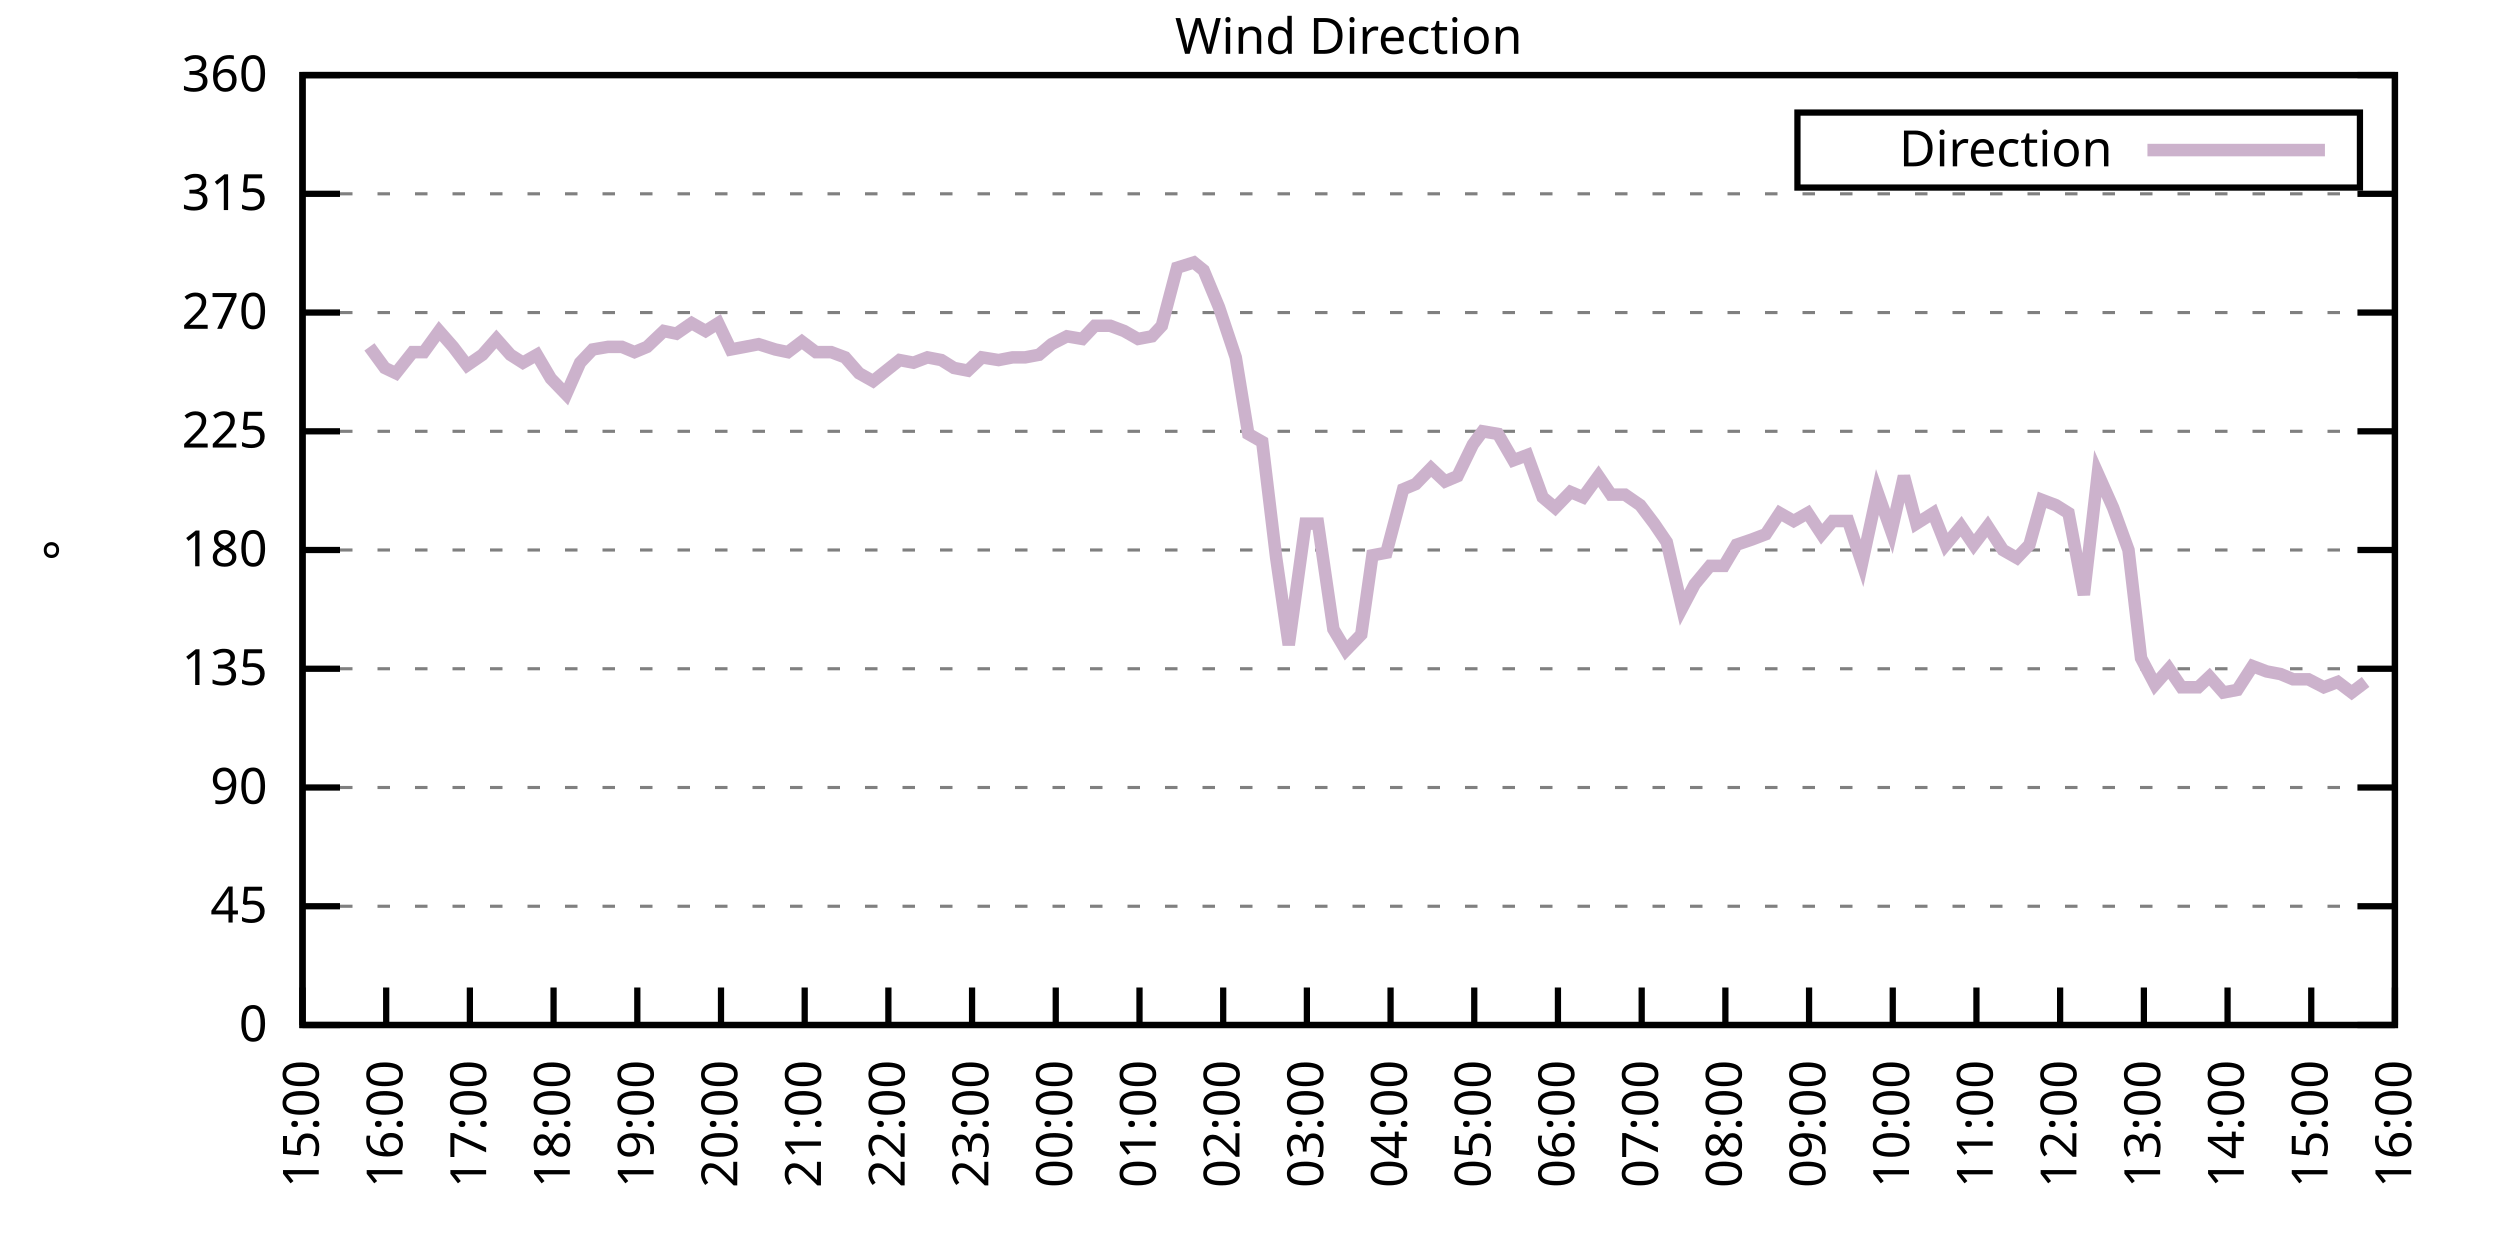
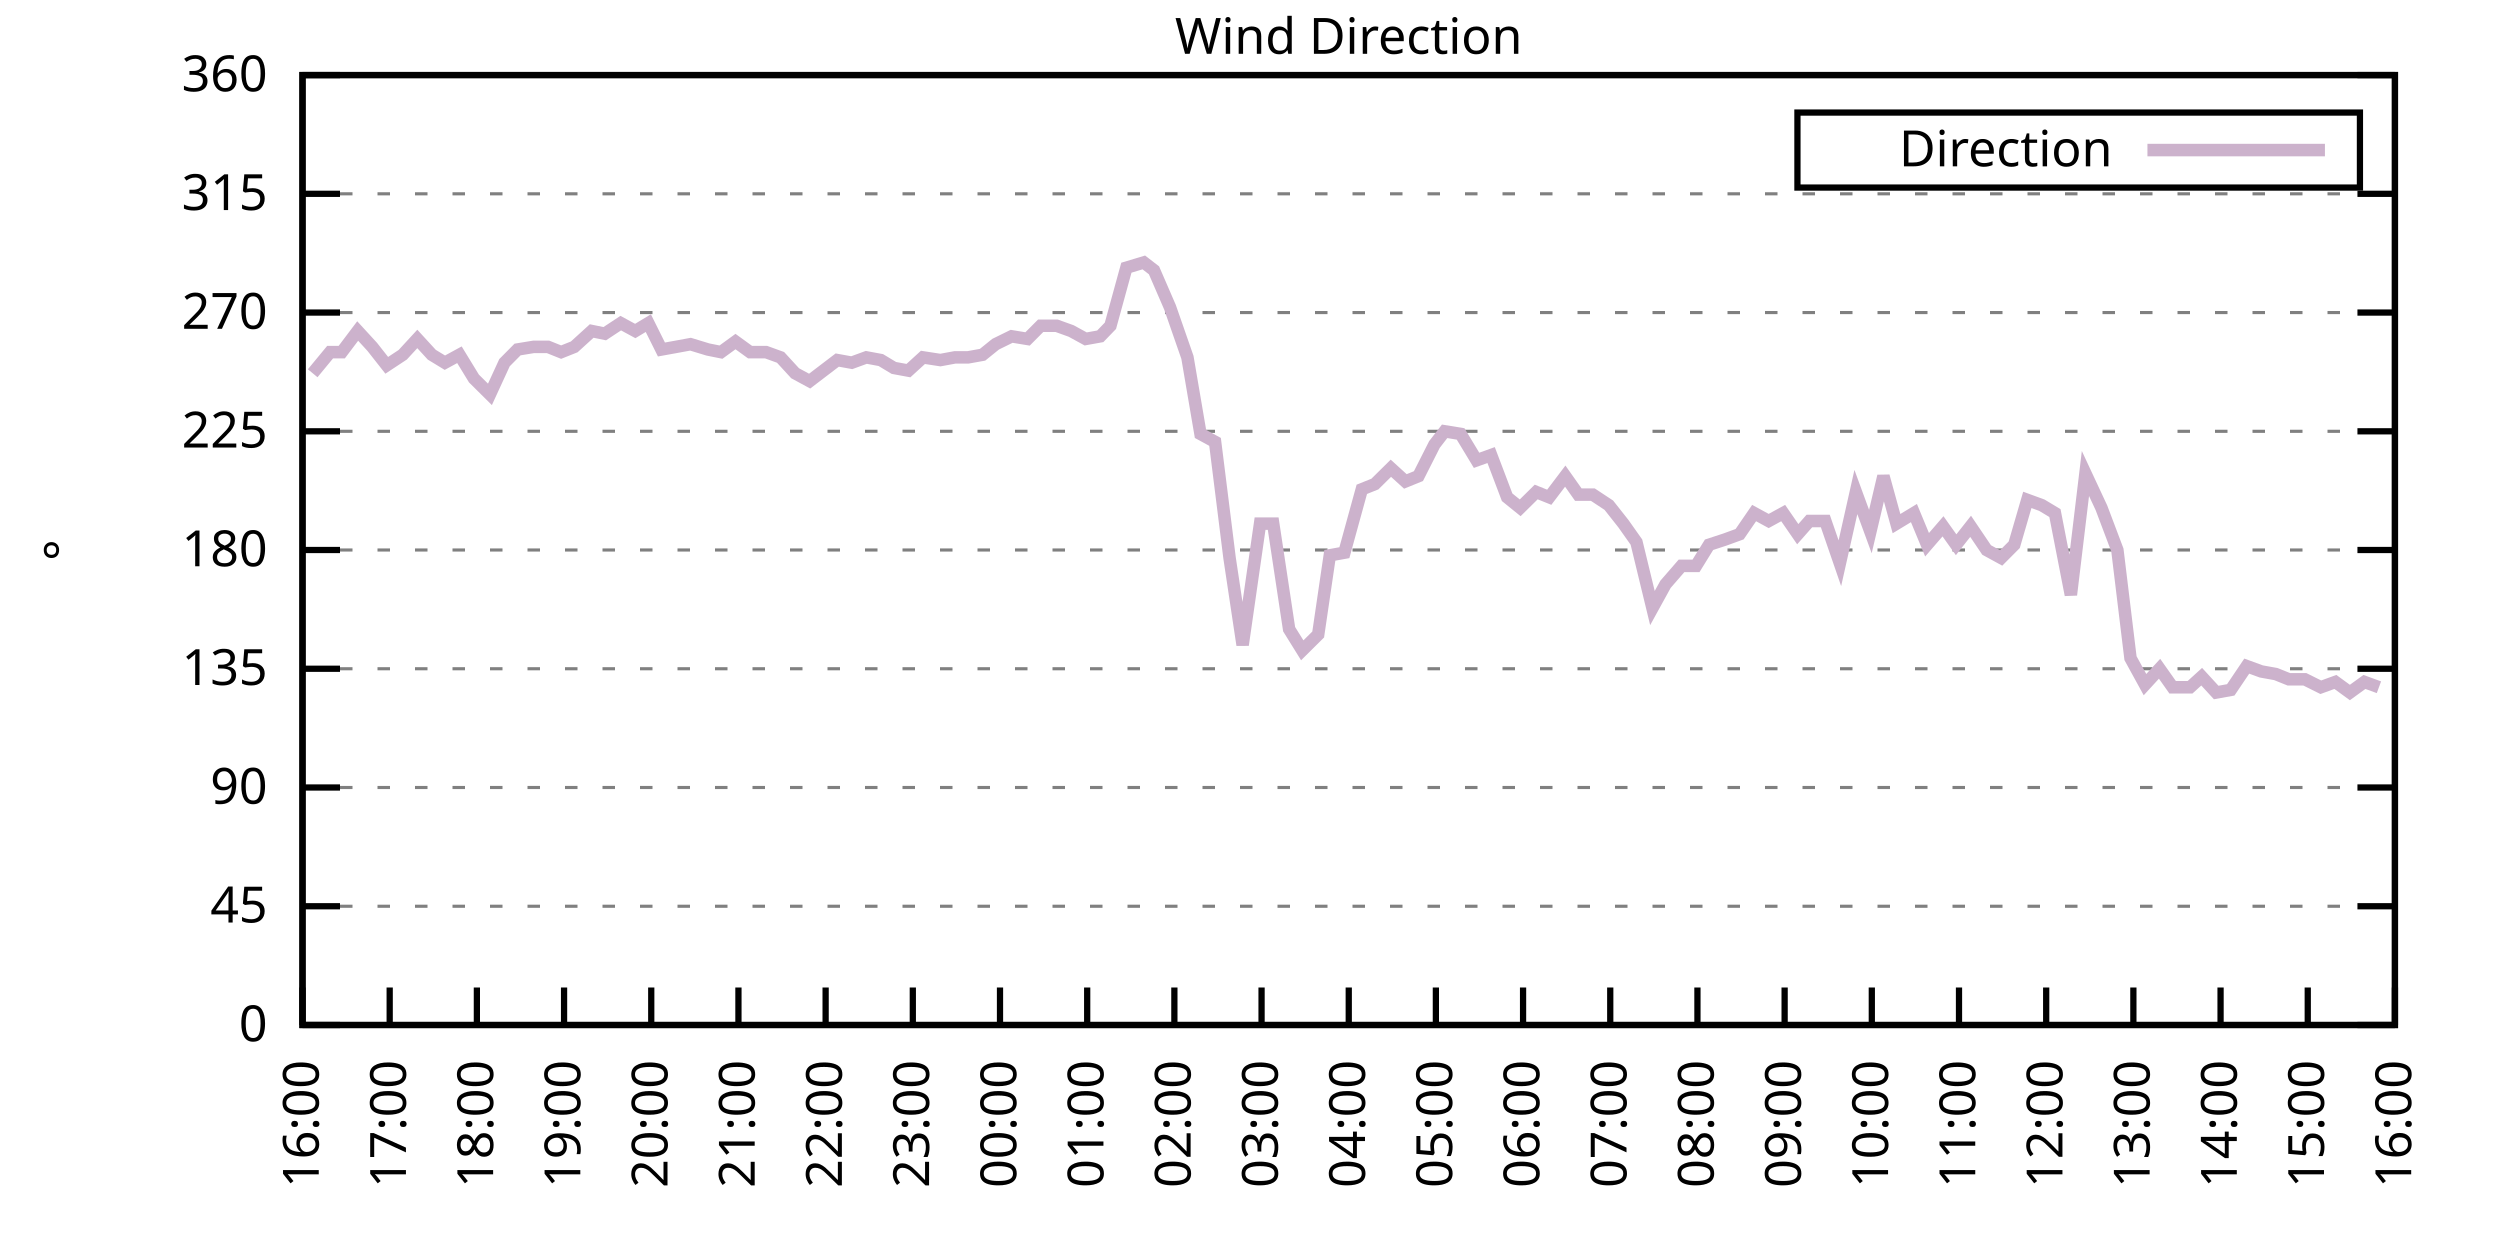
<svg xmlns="http://www.w3.org/2000/svg" xmlns:xlink="http://www.w3.org/1999/xlink" width="400" height="200" viewBox="0 0 400 200">
  <g id="gnuplot_canvas">
    <rect x="0" y="0" width="400" height="200" fill="none" />
    <defs>
      <circle id="gpDot" r="0.5" stroke-width="0.5" stroke="currentColor" />
      <path id="gpPt0" stroke-width="0.333" stroke="currentColor" d="M-1,0 h2 M0,-1 v2" />
      <path id="gpPt1" stroke-width="0.333" stroke="currentColor" d="M-1,-1 L1,1 M1,-1 L-1,1" />
      <path id="gpPt2" stroke-width="0.333" stroke="currentColor" d="M-1,0 L1,0 M0,-1 L0,1 M-1,-1 L1,1 M-1,1 L1,-1" />
      <rect id="gpPt3" stroke-width="0.333" stroke="currentColor" x="-1" y="-1" width="2" height="2" />
      <rect id="gpPt4" stroke-width="0.333" stroke="currentColor" fill="currentColor" x="-1" y="-1" width="2" height="2" />
      <circle id="gpPt5" stroke-width="0.333" stroke="currentColor" cx="0" cy="0" r="1" />
      <use xlink:href="#gpPt5" id="gpPt6" fill="currentColor" stroke="none" />
      <path id="gpPt7" stroke-width="0.333" stroke="currentColor" d="M0,-1.33 L-1.33,0.67 L1.33,0.67 z" />
      <use xlink:href="#gpPt7" id="gpPt8" fill="currentColor" stroke="none" />
      <use xlink:href="#gpPt7" id="gpPt9" stroke="currentColor" transform="rotate(180)" />
      <use xlink:href="#gpPt9" id="gpPt10" fill="currentColor" stroke="none" />
      <use xlink:href="#gpPt3" id="gpPt11" stroke="currentColor" transform="rotate(45)" />
      <use xlink:href="#gpPt11" id="gpPt12" fill="currentColor" stroke="none" />
      <path id="gpPt13" stroke-width="0.333" stroke="currentColor" d="M0,1.330 L1.265,0.411 L0.782,-1.067 L-0.782,-1.076 L-1.265,0.411 z" />
      <use xlink:href="#gpPt13" id="gpPt14" fill="currentColor" stroke="none" />
      <filter id="textbox" filterUnits="objectBoundingBox" x="0" y="0" height="1" width="1">
        <feFlood flood-color="white" flood-opacity="1" result="bgnd" />
        <feComposite in="SourceGraphic" in2="bgnd" operator="atop" />
      </filter>
      <filter id="greybox" filterUnits="objectBoundingBox" x="0" y="0" height="1" width="1">
        <feFlood flood-color="lightgrey" flood-opacity="1" result="grey" />
        <feComposite in="SourceGraphic" in2="grey" operator="atop" />
      </filter>
    </defs>
    <g fill="none" color="white" stroke="currentColor" stroke-width="1.00" stroke-linecap="butt" stroke-linejoin="miter">
</g>
    <g fill="none" color="black" stroke="currentColor" stroke-width="1.00" stroke-linecap="butt" stroke-linejoin="miter">
      <g stroke="none" shape-rendering="crispEdges">
        <polygon fill="rgb(255, 255, 255)" points="48.40,164.00 383.18,164.00 383.18,12.02 48.40,12.02 " />
      </g>
    </g>
    <g fill="none" color="black" stroke="currentColor" stroke-width="1.00" stroke-linecap="butt" stroke-linejoin="miter">
</g>
    <g fill="none" color="black" stroke="black" stroke-width="0.50" stroke-linecap="butt" stroke-linejoin="miter">
</g>
    <g fill="none" color="gray" stroke="currentColor" stroke-width="0.50" stroke-linecap="butt" stroke-linejoin="miter">
      <path stroke="gray" stroke-dasharray="2,4" class="gridline" d="M48.40,164.00 L383.19,164.00  " />
    </g>
    <g fill="none" color="gray" stroke="gray" stroke-width="1.00" stroke-linecap="butt" stroke-linejoin="miter">
</g>
    <g fill="none" color="black" stroke="currentColor" stroke-width="1.00" stroke-linecap="butt" stroke-linejoin="miter">
      <path stroke="black" d="M48.40,164.00 L54.40,164.00 M383.19,164.00 L377.19,164.00  " />
      <g transform="translate(42.80,166.60)" stroke="none" fill="black" font-family="Sans" font-size="8.00" text-anchor="end">
        <text>
          <tspan font-family="Sans"> 0</tspan>
        </text>
      </g>
    </g>
    <g fill="none" color="black" stroke="currentColor" stroke-width="1.00" stroke-linecap="butt" stroke-linejoin="miter">
</g>
    <g fill="none" color="black" stroke="black" stroke-width="0.50" stroke-linecap="butt" stroke-linejoin="miter">
</g>
    <g fill="none" color="gray" stroke="currentColor" stroke-width="0.50" stroke-linecap="butt" stroke-linejoin="miter">
      <path stroke="gray" stroke-dasharray="2,4" class="gridline" d="M48.40,145.00 L383.19,145.00  " />
    </g>
    <g fill="none" color="gray" stroke="gray" stroke-width="1.00" stroke-linecap="butt" stroke-linejoin="miter">
</g>
    <g fill="none" color="black" stroke="currentColor" stroke-width="1.00" stroke-linecap="butt" stroke-linejoin="miter">
      <path stroke="black" d="M48.40,145.00 L54.40,145.00 M383.19,145.00 L377.19,145.00  " />
      <g transform="translate(42.80,147.60)" stroke="none" fill="black" font-family="Sans" font-size="8.00" text-anchor="end">
        <text>
          <tspan font-family="Sans"> 45</tspan>
        </text>
      </g>
    </g>
    <g fill="none" color="black" stroke="currentColor" stroke-width="1.00" stroke-linecap="butt" stroke-linejoin="miter">
</g>
    <g fill="none" color="black" stroke="black" stroke-width="0.50" stroke-linecap="butt" stroke-linejoin="miter">
</g>
    <g fill="none" color="gray" stroke="currentColor" stroke-width="0.50" stroke-linecap="butt" stroke-linejoin="miter">
      <path stroke="gray" stroke-dasharray="2,4" class="gridline" d="M48.40,126.00 L383.19,126.00  " />
    </g>
    <g fill="none" color="gray" stroke="gray" stroke-width="1.00" stroke-linecap="butt" stroke-linejoin="miter">
</g>
    <g fill="none" color="black" stroke="currentColor" stroke-width="1.00" stroke-linecap="butt" stroke-linejoin="miter">
      <path stroke="black" d="M48.40,126.00 L54.40,126.00 M383.19,126.00 L377.19,126.00  " />
      <g transform="translate(42.80,128.60)" stroke="none" fill="black" font-family="Sans" font-size="8.00" text-anchor="end">
        <text>
          <tspan font-family="Sans"> 90</tspan>
        </text>
      </g>
    </g>
    <g fill="none" color="black" stroke="currentColor" stroke-width="1.00" stroke-linecap="butt" stroke-linejoin="miter">
</g>
    <g fill="none" color="black" stroke="black" stroke-width="0.50" stroke-linecap="butt" stroke-linejoin="miter">
</g>
    <g fill="none" color="gray" stroke="currentColor" stroke-width="0.50" stroke-linecap="butt" stroke-linejoin="miter">
      <path stroke="gray" stroke-dasharray="2,4" class="gridline" d="M48.40,107.00 L383.19,107.00  " />
    </g>
    <g fill="none" color="gray" stroke="gray" stroke-width="1.00" stroke-linecap="butt" stroke-linejoin="miter">
</g>
    <g fill="none" color="black" stroke="currentColor" stroke-width="1.00" stroke-linecap="butt" stroke-linejoin="miter">
      <path stroke="black" d="M48.40,107.00 L54.40,107.00 M383.19,107.00 L377.19,107.00  " />
      <g transform="translate(42.80,109.60)" stroke="none" fill="black" font-family="Sans" font-size="8.00" text-anchor="end">
        <text>
          <tspan font-family="Sans"> 135</tspan>
        </text>
      </g>
    </g>
    <g fill="none" color="black" stroke="currentColor" stroke-width="1.00" stroke-linecap="butt" stroke-linejoin="miter">
</g>
    <g fill="none" color="black" stroke="black" stroke-width="0.50" stroke-linecap="butt" stroke-linejoin="miter">
</g>
    <g fill="none" color="gray" stroke="currentColor" stroke-width="0.50" stroke-linecap="butt" stroke-linejoin="miter">
      <path stroke="gray" stroke-dasharray="2,4" class="gridline" d="M48.40,88.00 L383.19,88.00  " />
    </g>
    <g fill="none" color="gray" stroke="gray" stroke-width="1.00" stroke-linecap="butt" stroke-linejoin="miter">
</g>
    <g fill="none" color="black" stroke="currentColor" stroke-width="1.00" stroke-linecap="butt" stroke-linejoin="miter">
      <path stroke="black" d="M48.40,88.00 L54.40,88.00 M383.19,88.00 L377.19,88.00  " />
      <g transform="translate(42.80,90.60)" stroke="none" fill="black" font-family="Sans" font-size="8.00" text-anchor="end">
        <text>
          <tspan font-family="Sans"> 180</tspan>
        </text>
      </g>
    </g>
    <g fill="none" color="black" stroke="currentColor" stroke-width="1.00" stroke-linecap="butt" stroke-linejoin="miter">
</g>
    <g fill="none" color="black" stroke="black" stroke-width="0.50" stroke-linecap="butt" stroke-linejoin="miter">
</g>
    <g fill="none" color="gray" stroke="currentColor" stroke-width="0.50" stroke-linecap="butt" stroke-linejoin="miter">
      <path stroke="gray" stroke-dasharray="2,4" class="gridline" d="M48.40,69.01 L383.19,69.01  " />
    </g>
    <g fill="none" color="gray" stroke="gray" stroke-width="1.00" stroke-linecap="butt" stroke-linejoin="miter">
</g>
    <g fill="none" color="black" stroke="currentColor" stroke-width="1.00" stroke-linecap="butt" stroke-linejoin="miter">
      <path stroke="black" d="M48.40,69.01 L54.40,69.01 M383.19,69.01 L377.19,69.01  " />
      <g transform="translate(42.80,71.61)" stroke="none" fill="black" font-family="Sans" font-size="8.00" text-anchor="end">
        <text>
          <tspan font-family="Sans"> 225</tspan>
        </text>
      </g>
    </g>
    <g fill="none" color="black" stroke="currentColor" stroke-width="1.00" stroke-linecap="butt" stroke-linejoin="miter">
</g>
    <g fill="none" color="black" stroke="black" stroke-width="0.50" stroke-linecap="butt" stroke-linejoin="miter">
</g>
    <g fill="none" color="gray" stroke="currentColor" stroke-width="0.50" stroke-linecap="butt" stroke-linejoin="miter">
      <path stroke="gray" stroke-dasharray="2,4" class="gridline" d="M48.40,50.01 L383.19,50.01  " />
    </g>
    <g fill="none" color="gray" stroke="gray" stroke-width="1.00" stroke-linecap="butt" stroke-linejoin="miter">
</g>
    <g fill="none" color="black" stroke="currentColor" stroke-width="1.00" stroke-linecap="butt" stroke-linejoin="miter">
      <path stroke="black" d="M48.40,50.01 L54.40,50.01 M383.19,50.01 L377.19,50.01  " />
      <g transform="translate(42.80,52.61)" stroke="none" fill="black" font-family="Sans" font-size="8.00" text-anchor="end">
        <text>
          <tspan font-family="Sans"> 270</tspan>
        </text>
      </g>
    </g>
    <g fill="none" color="black" stroke="currentColor" stroke-width="1.00" stroke-linecap="butt" stroke-linejoin="miter">
</g>
    <g fill="none" color="black" stroke="black" stroke-width="0.50" stroke-linecap="butt" stroke-linejoin="miter">
</g>
    <g fill="none" color="gray" stroke="currentColor" stroke-width="0.50" stroke-linecap="butt" stroke-linejoin="miter">
      <path stroke="gray" stroke-dasharray="2,4" class="gridline" d="M48.40,31.01 L383.19,31.01  " />
    </g>
    <g fill="none" color="gray" stroke="gray" stroke-width="1.00" stroke-linecap="butt" stroke-linejoin="miter">
</g>
    <g fill="none" color="black" stroke="currentColor" stroke-width="1.00" stroke-linecap="butt" stroke-linejoin="miter">
      <path stroke="black" d="M48.40,31.01 L54.40,31.01 M383.19,31.01 L377.19,31.01  " />
      <g transform="translate(42.80,33.61)" stroke="none" fill="black" font-family="Sans" font-size="8.00" text-anchor="end">
        <text>
          <tspan font-family="Sans"> 315</tspan>
        </text>
      </g>
    </g>
    <g fill="none" color="black" stroke="currentColor" stroke-width="1.00" stroke-linecap="butt" stroke-linejoin="miter">
</g>
    <g fill="none" color="black" stroke="black" stroke-width="0.50" stroke-linecap="butt" stroke-linejoin="miter">
</g>
    <g fill="none" color="gray" stroke="currentColor" stroke-width="0.50" stroke-linecap="butt" stroke-linejoin="miter">
      <path stroke="gray" stroke-dasharray="2,4" class="gridline" d="M48.40,12.01 L383.19,12.01  " />
    </g>
    <g fill="none" color="gray" stroke="gray" stroke-width="1.00" stroke-linecap="butt" stroke-linejoin="miter">
</g>
    <g fill="none" color="black" stroke="currentColor" stroke-width="1.00" stroke-linecap="butt" stroke-linejoin="miter">
      <path stroke="black" d="M48.40,12.01 L54.40,12.01 M383.19,12.01 L377.19,12.01  " />
      <g transform="translate(42.80,14.61)" stroke="none" fill="black" font-family="Sans" font-size="8.00" text-anchor="end">
        <text>
          <tspan font-family="Sans"> 360</tspan>
        </text>
      </g>
    </g>
    <g fill="none" color="black" stroke="currentColor" stroke-width="1.00" stroke-linecap="butt" stroke-linejoin="miter">
      <path stroke="black" d="M48.40,164.00 L48.40,158.00  " />
      <g transform="translate(51.00,169.60) rotate(270.00)" stroke="none" fill="black" font-family="Sans" font-size="8.00" text-anchor="end">
        <text>
-           <tspan font-family="Sans">15:00</tspan>
-         </text>
-       </g>
-     </g>
-     <g fill="none" color="black" stroke="currentColor" stroke-width="1.00" stroke-linecap="butt" stroke-linejoin="miter">
-       <path stroke="black" d="M61.79,164.00 L61.79,158.00  " />
-       <g transform="translate(64.39,169.60) rotate(270.00)" stroke="none" fill="black" font-family="Sans" font-size="8.00" text-anchor="end">
-         <text>
          <tspan font-family="Sans">16:00</tspan>
        </text>
      </g>
    </g>
    <g fill="none" color="black" stroke="currentColor" stroke-width="1.00" stroke-linecap="butt" stroke-linejoin="miter">
-       <path stroke="black" d="M75.18,164.00 L75.18,158.00  " />
-       <g transform="translate(77.78,169.60) rotate(270.00)" stroke="none" fill="black" font-family="Sans" font-size="8.00" text-anchor="end">
+       <path stroke="black" d="M62.35,164.00 L62.35,158.00  " />
+       <g transform="translate(64.95,169.60) rotate(270.00)" stroke="none" fill="black" font-family="Sans" font-size="8.00" text-anchor="end">
        <text>
          <tspan font-family="Sans">17:00</tspan>
        </text>
      </g>
    </g>
    <g fill="none" color="black" stroke="currentColor" stroke-width="1.00" stroke-linecap="butt" stroke-linejoin="miter">
-       <path stroke="black" d="M88.57,164.00 L88.57,158.00  " />
-       <g transform="translate(91.17,169.60) rotate(270.00)" stroke="none" fill="black" font-family="Sans" font-size="8.00" text-anchor="end">
+       <path stroke="black" d="M76.30,164.00 L76.30,158.00  " />
+       <g transform="translate(78.90,169.60) rotate(270.00)" stroke="none" fill="black" font-family="Sans" font-size="8.00" text-anchor="end">
        <text>
          <tspan font-family="Sans">18:00</tspan>
        </text>
      </g>
    </g>
    <g fill="none" color="black" stroke="currentColor" stroke-width="1.00" stroke-linecap="butt" stroke-linejoin="miter">
-       <path stroke="black" d="M101.97,164.00 L101.97,158.00  " />
-       <g transform="translate(104.57,169.60) rotate(270.00)" stroke="none" fill="black" font-family="Sans" font-size="8.00" text-anchor="end">
+       <path stroke="black" d="M90.25,164.00 L90.25,158.00  " />
+       <g transform="translate(92.85,169.60) rotate(270.00)" stroke="none" fill="black" font-family="Sans" font-size="8.00" text-anchor="end">
        <text>
          <tspan font-family="Sans">19:00</tspan>
        </text>
      </g>
    </g>
    <g fill="none" color="black" stroke="currentColor" stroke-width="1.00" stroke-linecap="butt" stroke-linejoin="miter">
-       <path stroke="black" d="M115.36,164.00 L115.36,158.00  " />
-       <g transform="translate(117.96,169.60) rotate(270.00)" stroke="none" fill="black" font-family="Sans" font-size="8.00" text-anchor="end">
+       <path stroke="black" d="M104.20,164.00 L104.20,158.00  " />
+       <g transform="translate(106.80,169.60) rotate(270.00)" stroke="none" fill="black" font-family="Sans" font-size="8.00" text-anchor="end">
        <text>
          <tspan font-family="Sans">20:00</tspan>
        </text>
      </g>
    </g>
    <g fill="none" color="black" stroke="currentColor" stroke-width="1.00" stroke-linecap="butt" stroke-linejoin="miter">
-       <path stroke="black" d="M128.75,164.00 L128.75,158.00  " />
-       <g transform="translate(131.35,169.60) rotate(270.00)" stroke="none" fill="black" font-family="Sans" font-size="8.00" text-anchor="end">
+       <path stroke="black" d="M118.15,164.00 L118.15,158.00  " />
+       <g transform="translate(120.75,169.60) rotate(270.00)" stroke="none" fill="black" font-family="Sans" font-size="8.00" text-anchor="end">
        <text>
          <tspan font-family="Sans">21:00</tspan>
        </text>
      </g>
    </g>
    <g fill="none" color="black" stroke="currentColor" stroke-width="1.00" stroke-linecap="butt" stroke-linejoin="miter">
-       <path stroke="black" d="M142.14,164.00 L142.14,158.00  " />
-       <g transform="translate(144.74,169.60) rotate(270.00)" stroke="none" fill="black" font-family="Sans" font-size="8.00" text-anchor="end">
+       <path stroke="black" d="M132.10,164.00 L132.10,158.00  " />
+       <g transform="translate(134.70,169.60) rotate(270.00)" stroke="none" fill="black" font-family="Sans" font-size="8.00" text-anchor="end">
        <text>
          <tspan font-family="Sans">22:00</tspan>
        </text>
      </g>
    </g>
    <g fill="none" color="black" stroke="currentColor" stroke-width="1.00" stroke-linecap="butt" stroke-linejoin="miter">
-       <path stroke="black" d="M155.53,164.00 L155.53,158.00  " />
-       <g transform="translate(158.13,169.60) rotate(270.00)" stroke="none" fill="black" font-family="Sans" font-size="8.00" text-anchor="end">
+       <path stroke="black" d="M146.05,164.00 L146.05,158.00  " />
+       <g transform="translate(148.65,169.60) rotate(270.00)" stroke="none" fill="black" font-family="Sans" font-size="8.00" text-anchor="end">
        <text>
          <tspan font-family="Sans">23:00</tspan>
        </text>
      </g>
    </g>
    <g fill="none" color="black" stroke="currentColor" stroke-width="1.00" stroke-linecap="butt" stroke-linejoin="miter">
-       <path stroke="black" d="M168.92,164.00 L168.92,158.00  " />
-       <g transform="translate(171.52,169.60) rotate(270.00)" stroke="none" fill="black" font-family="Sans" font-size="8.00" text-anchor="end">
+       <path stroke="black" d="M160.00,164.00 L160.00,158.00  " />
+       <g transform="translate(162.60,169.60) rotate(270.00)" stroke="none" fill="black" font-family="Sans" font-size="8.00" text-anchor="end">
        <text>
          <tspan font-family="Sans">00:00</tspan>
        </text>
      </g>
    </g>
    <g fill="none" color="black" stroke="currentColor" stroke-width="1.00" stroke-linecap="butt" stroke-linejoin="miter">
-       <path stroke="black" d="M182.32,164.00 L182.32,158.00  " />
-       <g transform="translate(184.92,169.60) rotate(270.00)" stroke="none" fill="black" font-family="Sans" font-size="8.00" text-anchor="end">
+       <path stroke="black" d="M173.95,164.00 L173.95,158.00  " />
+       <g transform="translate(176.55,169.60) rotate(270.00)" stroke="none" fill="black" font-family="Sans" font-size="8.00" text-anchor="end">
        <text>
          <tspan font-family="Sans">01:00</tspan>
        </text>
      </g>
    </g>
    <g fill="none" color="black" stroke="currentColor" stroke-width="1.00" stroke-linecap="butt" stroke-linejoin="miter">
-       <path stroke="black" d="M195.71,164.00 L195.71,158.00  " />
-       <g transform="translate(198.31,169.60) rotate(270.00)" stroke="none" fill="black" font-family="Sans" font-size="8.00" text-anchor="end">
+       <path stroke="black" d="M187.90,164.00 L187.90,158.00  " />
+       <g transform="translate(190.50,169.60) rotate(270.00)" stroke="none" fill="black" font-family="Sans" font-size="8.00" text-anchor="end">
        <text>
          <tspan font-family="Sans">02:00</tspan>
        </text>
      </g>
    </g>
    <g fill="none" color="black" stroke="currentColor" stroke-width="1.00" stroke-linecap="butt" stroke-linejoin="miter">
-       <path stroke="black" d="M209.10,164.00 L209.10,158.00  " />
-       <g transform="translate(211.70,169.60) rotate(270.00)" stroke="none" fill="black" font-family="Sans" font-size="8.00" text-anchor="end">
+       <path stroke="black" d="M201.85,164.00 L201.85,158.00  " />
+       <g transform="translate(204.45,169.60) rotate(270.00)" stroke="none" fill="black" font-family="Sans" font-size="8.00" text-anchor="end">
        <text>
          <tspan font-family="Sans">03:00</tspan>
        </text>
      </g>
    </g>
    <g fill="none" color="black" stroke="currentColor" stroke-width="1.00" stroke-linecap="butt" stroke-linejoin="miter">
-       <path stroke="black" d="M222.49,164.00 L222.49,158.00  " />
-       <g transform="translate(225.09,169.60) rotate(270.00)" stroke="none" fill="black" font-family="Sans" font-size="8.00" text-anchor="end">
+       <path stroke="black" d="M215.80,164.00 L215.80,158.00  " />
+       <g transform="translate(218.40,169.60) rotate(270.00)" stroke="none" fill="black" font-family="Sans" font-size="8.00" text-anchor="end">
        <text>
          <tspan font-family="Sans">04:00</tspan>
        </text>
      </g>
    </g>
    <g fill="none" color="black" stroke="currentColor" stroke-width="1.00" stroke-linecap="butt" stroke-linejoin="miter">
-       <path stroke="black" d="M235.88,164.00 L235.88,158.00  " />
-       <g transform="translate(238.48,169.60) rotate(270.00)" stroke="none" fill="black" font-family="Sans" font-size="8.00" text-anchor="end">
+       <path stroke="black" d="M229.74,164.00 L229.74,158.00  " />
+       <g transform="translate(232.34,169.60) rotate(270.00)" stroke="none" fill="black" font-family="Sans" font-size="8.00" text-anchor="end">
        <text>
          <tspan font-family="Sans">05:00</tspan>
        </text>
      </g>
    </g>
    <g fill="none" color="black" stroke="currentColor" stroke-width="1.00" stroke-linecap="butt" stroke-linejoin="miter">
-       <path stroke="black" d="M249.27,164.00 L249.27,158.00  " />
-       <g transform="translate(251.87,169.60) rotate(270.00)" stroke="none" fill="black" font-family="Sans" font-size="8.00" text-anchor="end">
+       <path stroke="black" d="M243.69,164.00 L243.69,158.00  " />
+       <g transform="translate(246.29,169.60) rotate(270.00)" stroke="none" fill="black" font-family="Sans" font-size="8.00" text-anchor="end">
        <text>
          <tspan font-family="Sans">06:00</tspan>
        </text>
      </g>
    </g>
    <g fill="none" color="black" stroke="currentColor" stroke-width="1.00" stroke-linecap="butt" stroke-linejoin="miter">
-       <path stroke="black" d="M262.67,164.00 L262.67,158.00  " />
-       <g transform="translate(265.27,169.60) rotate(270.00)" stroke="none" fill="black" font-family="Sans" font-size="8.00" text-anchor="end">
+       <path stroke="black" d="M257.64,164.00 L257.64,158.00  " />
+       <g transform="translate(260.24,169.60) rotate(270.00)" stroke="none" fill="black" font-family="Sans" font-size="8.00" text-anchor="end">
        <text>
          <tspan font-family="Sans">07:00</tspan>
        </text>
      </g>
    </g>
    <g fill="none" color="black" stroke="currentColor" stroke-width="1.00" stroke-linecap="butt" stroke-linejoin="miter">
-       <path stroke="black" d="M276.06,164.00 L276.06,158.00  " />
-       <g transform="translate(278.66,169.60) rotate(270.00)" stroke="none" fill="black" font-family="Sans" font-size="8.00" text-anchor="end">
+       <path stroke="black" d="M271.59,164.00 L271.59,158.00  " />
+       <g transform="translate(274.19,169.60) rotate(270.00)" stroke="none" fill="black" font-family="Sans" font-size="8.00" text-anchor="end">
        <text>
          <tspan font-family="Sans">08:00</tspan>
        </text>
      </g>
    </g>
    <g fill="none" color="black" stroke="currentColor" stroke-width="1.00" stroke-linecap="butt" stroke-linejoin="miter">
-       <path stroke="black" d="M289.45,164.00 L289.45,158.00  " />
-       <g transform="translate(292.05,169.60) rotate(270.00)" stroke="none" fill="black" font-family="Sans" font-size="8.00" text-anchor="end">
+       <path stroke="black" d="M285.54,164.00 L285.54,158.00  " />
+       <g transform="translate(288.14,169.60) rotate(270.00)" stroke="none" fill="black" font-family="Sans" font-size="8.00" text-anchor="end">
        <text>
          <tspan font-family="Sans">09:00</tspan>
        </text>
      </g>
    </g>
    <g fill="none" color="black" stroke="currentColor" stroke-width="1.00" stroke-linecap="butt" stroke-linejoin="miter">
-       <path stroke="black" d="M302.84,164.00 L302.84,158.00  " />
-       <g transform="translate(305.44,169.60) rotate(270.00)" stroke="none" fill="black" font-family="Sans" font-size="8.00" text-anchor="end">
+       <path stroke="black" d="M299.49,164.00 L299.49,158.00  " />
+       <g transform="translate(302.09,169.60) rotate(270.00)" stroke="none" fill="black" font-family="Sans" font-size="8.00" text-anchor="end">
        <text>
          <tspan font-family="Sans">10:00</tspan>
        </text>
      </g>
    </g>
    <g fill="none" color="black" stroke="currentColor" stroke-width="1.00" stroke-linecap="butt" stroke-linejoin="miter">
-       <path stroke="black" d="M316.23,164.00 L316.23,158.00  " />
-       <g transform="translate(318.83,169.60) rotate(270.00)" stroke="none" fill="black" font-family="Sans" font-size="8.00" text-anchor="end">
+       <path stroke="black" d="M313.44,164.00 L313.44,158.00  " />
+       <g transform="translate(316.04,169.60) rotate(270.00)" stroke="none" fill="black" font-family="Sans" font-size="8.00" text-anchor="end">
        <text>
          <tspan font-family="Sans">11:00</tspan>
        </text>
      </g>
    </g>
    <g fill="none" color="black" stroke="currentColor" stroke-width="1.00" stroke-linecap="butt" stroke-linejoin="miter">
-       <path stroke="black" d="M329.62,164.00 L329.62,158.00  " />
-       <g transform="translate(332.22,169.60) rotate(270.00)" stroke="none" fill="black" font-family="Sans" font-size="8.00" text-anchor="end">
+       <path stroke="black" d="M327.39,164.00 L327.39,158.00  " />
+       <g transform="translate(329.99,169.60) rotate(270.00)" stroke="none" fill="black" font-family="Sans" font-size="8.00" text-anchor="end">
        <text>
          <tspan font-family="Sans">12:00</tspan>
        </text>
      </g>
    </g>
    <g fill="none" color="black" stroke="currentColor" stroke-width="1.00" stroke-linecap="butt" stroke-linejoin="miter">
-       <path stroke="black" d="M343.02,164.00 L343.02,158.00  " />
-       <g transform="translate(345.62,169.60) rotate(270.00)" stroke="none" fill="black" font-family="Sans" font-size="8.00" text-anchor="end">
+       <path stroke="black" d="M341.34,164.00 L341.34,158.00  " />
+       <g transform="translate(343.94,169.60) rotate(270.00)" stroke="none" fill="black" font-family="Sans" font-size="8.00" text-anchor="end">
        <text>
          <tspan font-family="Sans">13:00</tspan>
        </text>
      </g>
    </g>
    <g fill="none" color="black" stroke="currentColor" stroke-width="1.00" stroke-linecap="butt" stroke-linejoin="miter">
-       <path stroke="black" d="M356.41,164.00 L356.41,158.00  " />
-       <g transform="translate(359.01,169.60) rotate(270.00)" stroke="none" fill="black" font-family="Sans" font-size="8.00" text-anchor="end">
+       <path stroke="black" d="M355.29,164.00 L355.29,158.00  " />
+       <g transform="translate(357.89,169.60) rotate(270.00)" stroke="none" fill="black" font-family="Sans" font-size="8.00" text-anchor="end">
        <text>
          <tspan font-family="Sans">14:00</tspan>
        </text>
      </g>
    </g>
    <g fill="none" color="black" stroke="currentColor" stroke-width="1.00" stroke-linecap="butt" stroke-linejoin="miter">
-       <path stroke="black" d="M369.80,164.00 L369.80,158.00  " />
-       <g transform="translate(372.40,169.60) rotate(270.00)" stroke="none" fill="black" font-family="Sans" font-size="8.00" text-anchor="end">
+       <path stroke="black" d="M369.24,164.00 L369.24,158.00  " />
+       <g transform="translate(371.84,169.60) rotate(270.00)" stroke="none" fill="black" font-family="Sans" font-size="8.00" text-anchor="end">
        <text>
          <tspan font-family="Sans">15:00</tspan>
        </text>
      </g>
    </g>
    <g fill="none" color="black" stroke="currentColor" stroke-width="1.00" stroke-linecap="butt" stroke-linejoin="miter">
      <path stroke="black" d="M383.19,164.00 L383.19,158.00  " />
      <g transform="translate(385.79,169.60) rotate(270.00)" stroke="none" fill="black" font-family="Sans" font-size="8.00" text-anchor="end">
        <text>
          <tspan font-family="Sans">16:00</tspan>
        </text>
      </g>
    </g>
    <g fill="none" color="black" stroke="currentColor" stroke-width="1.00" stroke-linecap="butt" stroke-linejoin="miter">
</g>
    <g fill="none" color="black" stroke="currentColor" stroke-width="1.00" stroke-linecap="butt" stroke-linejoin="miter">
      <path stroke="black" d="M48.40,12.01 L48.40,164.00 L383.19,164.00 L383.19,12.01 L48.40,12.01 Z  " />
    </g>
    <g fill="none" color="black" stroke="currentColor" stroke-width="1.00" stroke-linecap="butt" stroke-linejoin="miter">
</g>
    <g fill="none" color="black" stroke="currentColor" stroke-width="1.00" stroke-linecap="butt" stroke-linejoin="miter">
      <path stroke="black" d="M287.59,30.01 L287.59,18.01 L377.59,18.01 L377.59,30.01 L287.59,30.01 Z  " />
    </g>
    <g id="Wind_direction_plot_1">
      <g fill="none" color="white" stroke="black" stroke-width="2.00" stroke-linecap="butt" stroke-linejoin="miter">
</g>
      <g fill="none" color="black" stroke="currentColor" stroke-width="2.00" stroke-linecap="butt" stroke-linejoin="miter">
        <g transform="translate(337.99,26.61)" stroke="none" fill="black" font-family="Sans" font-size="8.00" text-anchor="end">
          <text>
            <tspan font-family="Sans">Direction</tspan>
          </text>
        </g>
      </g>
      <g fill="none" color="black" stroke="currentColor" stroke-width="2.00" stroke-linecap="butt" stroke-linejoin="miter">
-         <path stroke="rgb(204, 178, 204)" d="M343.59,24.01 L371.99,24.01 M59.11,55.50 L61.57,58.87 L63.35,59.72 L66.03,56.34 L67.82,56.34 L70.27,52.96   L72.50,55.50 L74.74,58.45 L77.19,56.76 L79.42,54.23 L81.66,56.76 L83.66,58.03 L85.90,56.76 L88.13,60.56   L90.58,63.10 L92.82,58.03 L94.82,55.92 L97.28,55.50 L99.51,55.50 L101.52,56.34 L103.53,55.50 L106.21,52.96   L108.22,53.39 L110.67,51.70 L112.90,52.96 L114.91,51.70 L116.92,55.92 L119.15,55.50 L121.38,55.07 L124.06,55.92   L126.07,56.34 L128.30,54.65 L130.54,56.34 L132.99,56.34 L135.22,57.18 L137.45,59.72 L139.69,60.98 L143.93,57.61   L146.16,58.03 L148.39,57.18 L150.62,57.61 L152.63,58.87 L154.86,59.30 L157.10,57.18 L159.77,57.61 L162.01,57.18   L164.01,57.18 L166.25,56.76 L168.25,55.07 L170.71,53.81 L173.17,54.23 L175.17,52.12 L177.63,52.12 L179.86,52.96   L182.09,54.23 L184.32,53.81 L185.89,52.12 L188.34,42.83 L191.02,41.99 L192.58,43.25 L195.04,49.16 L197.72,57.18   L199.73,69.43 L201.96,70.70 L204.19,89.27 L206.20,103.20 L208.88,83.78 L210.88,83.78 L213.34,100.67 L215.35,104.05   L217.80,101.52 L219.59,88.85 L221.82,88.43 L224.50,78.29 L226.51,77.45 L228.96,74.92 L231.20,77.03 L233.20,76.18   L235.66,71.12 L237.22,69.01 L239.68,69.43 L242.13,73.65 L244.36,72.81 L246.82,79.56 L248.83,81.25 L251.28,78.72   L253.29,79.56 L255.75,76.18 L257.76,79.14 L259.99,79.14 L262.44,80.83 L264.67,83.78 L266.68,86.74 L269.14,97.29   L271.15,93.49 L273.60,90.54 L275.83,90.54 L277.84,87.16 L280.30,86.32 L282.53,85.47 L284.76,82.09 L286.99,83.36   L289.23,82.09 L291.46,85.47 L293.24,83.36 L295.70,83.36 L297.93,90.12 L300.39,78.72 L302.62,85.05 L304.63,76.18   L306.63,83.78 L309.31,82.09 L311.32,87.16 L313.78,84.21 L315.79,87.16 L318.02,84.21 L320.47,88.00 L322.70,89.27   L324.71,87.16 L326.72,79.98 L328.95,80.83 L330.96,82.09 L333.42,95.18 L335.65,75.76 L338.10,81.25 L340.56,88.00   L342.57,105.31 L344.80,109.54 L347.03,107.00 L349.04,109.96 L351.72,109.96 L353.51,108.27 L355.74,110.80 L357.97,110.38   L360.42,106.58 L362.66,107.43 L364.89,107.85 L366.90,108.69 L369.35,108.69 L371.81,109.96 L374.04,109.11 L376.27,110.80   L378.50,109.11  " />
+         <path stroke="rgb(204, 178, 204)" d="M343.59,24.01 L371.99,24.01 M50.03,59.72 L52.82,56.34 L54.68,56.34 L57.23,52.96 L59.56,55.50 L61.88,58.45   L64.44,56.76 L66.77,54.23 L69.09,56.76 L71.18,58.03 L73.51,56.76 L75.83,60.56 L78.39,63.10 L80.72,58.03   L82.81,55.92 L85.37,55.50 L87.69,55.50 L89.78,56.34 L91.88,55.50 L94.67,52.96 L96.76,53.39 L99.32,51.70   L101.64,52.96 L103.73,51.70 L105.83,55.92 L108.15,55.50 L110.48,55.07 L113.27,55.92 L115.36,56.34 L117.68,54.65   L120.01,56.34 L122.57,56.34 L124.89,57.18 L127.22,59.72 L129.54,60.98 L133.96,57.61 L136.28,58.03 L138.61,57.18   L140.93,57.61 L143.02,58.87 L145.35,59.30 L147.67,57.18 L150.46,57.61 L152.79,57.18 L154.88,57.18 L157.21,56.76   L159.30,55.07 L161.86,53.81 L164.41,54.23 L166.51,52.12 L169.06,52.12 L171.39,52.96 L173.71,54.23 L176.04,53.81   L177.67,52.12 L180.22,42.83 L183.01,41.99 L184.64,43.25 L187.20,49.16 L189.99,57.18 L192.08,69.43 L194.41,70.70   L196.73,89.27 L198.82,103.20 L201.61,83.78 L203.71,83.78 L206.26,100.67 L208.36,104.05 L210.91,101.52 L212.77,88.85   L215.10,88.43 L217.89,78.29 L219.98,77.45 L222.54,74.92 L224.86,77.03 L226.95,76.18 L229.51,71.12 L231.14,69.01   L233.70,69.43 L236.25,73.65 L238.58,72.81 L241.14,79.56 L243.23,81.25 L245.79,78.72 L247.88,79.56 L250.44,76.18   L252.53,79.14 L254.85,79.14 L257.41,80.83 L259.74,83.78 L261.83,86.74 L264.39,97.29 L266.48,93.49 L269.04,90.54   L271.36,90.54 L273.45,87.16 L276.01,86.32 L278.34,85.47 L280.66,82.09 L282.99,83.36 L285.31,82.09 L287.64,85.47   L289.50,83.36 L292.05,83.36 L294.38,90.12 L296.94,78.72 L299.26,85.05 L301.35,76.18 L303.44,83.78 L306.23,82.09   L308.33,87.16 L310.88,84.21 L312.98,87.16 L315.30,84.21 L317.86,88.00 L320.18,89.27 L322.28,87.16 L324.37,79.98   L326.69,80.83 L328.79,82.09 L331.34,95.18 L333.67,75.76 L336.23,81.25 L338.78,88.00 L340.88,105.31 L343.20,109.54   L345.53,107.00 L347.62,109.96 L350.41,109.96 L352.27,108.27 L354.59,110.80 L356.92,110.38 L359.48,106.58 L361.80,107.43   L364.13,107.85 L366.22,108.69 L368.78,108.69 L371.33,109.96 L373.66,109.11 L375.98,110.80 L378.31,109.11 L380.63,109.96    " />
      </g>
    </g>
    <g fill="none" color="black" stroke="currentColor" stroke-width="2.00" stroke-linecap="butt" stroke-linejoin="miter">
</g>
    <g fill="none" color="black" stroke="black" stroke-width="1.00" stroke-linecap="butt" stroke-linejoin="miter">
</g>
    <g fill="none" color="black" stroke="currentColor" stroke-width="1.00" stroke-linecap="butt" stroke-linejoin="miter">
      <path stroke="black" d="M48.40,12.01 L48.40,164.00 L383.19,164.00 L383.19,12.01 L48.40,12.01 Z  " />
      <g transform="translate(12.80,88.01) rotate(270.00)" stroke="none" fill="black" font-family="Sans" font-size="8.00" text-anchor="middle">
        <text>
          <tspan font-family="Sans">°</tspan>
        </text>
      </g>
    </g>
    <g fill="none" color="black" stroke="currentColor" stroke-width="1.00" stroke-linecap="butt" stroke-linejoin="miter">
</g>
    <g fill="none" color="black" stroke="currentColor" stroke-width="1.00" stroke-linecap="butt" stroke-linejoin="miter">
      <g transform="translate(215.79,8.61)" stroke="none" fill="black" font-family="Sans" font-size="8.00" text-anchor="middle">
        <text>
          <tspan font-family="Sans">Wind Direction</tspan>
        </text>
      </g>
    </g>
    <g fill="none" color="black" stroke="currentColor" stroke-width="1.00" stroke-linecap="butt" stroke-linejoin="miter">
</g>
  </g>
</svg>
